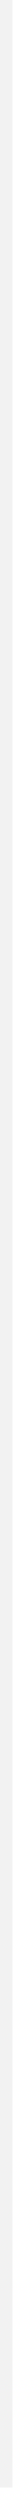
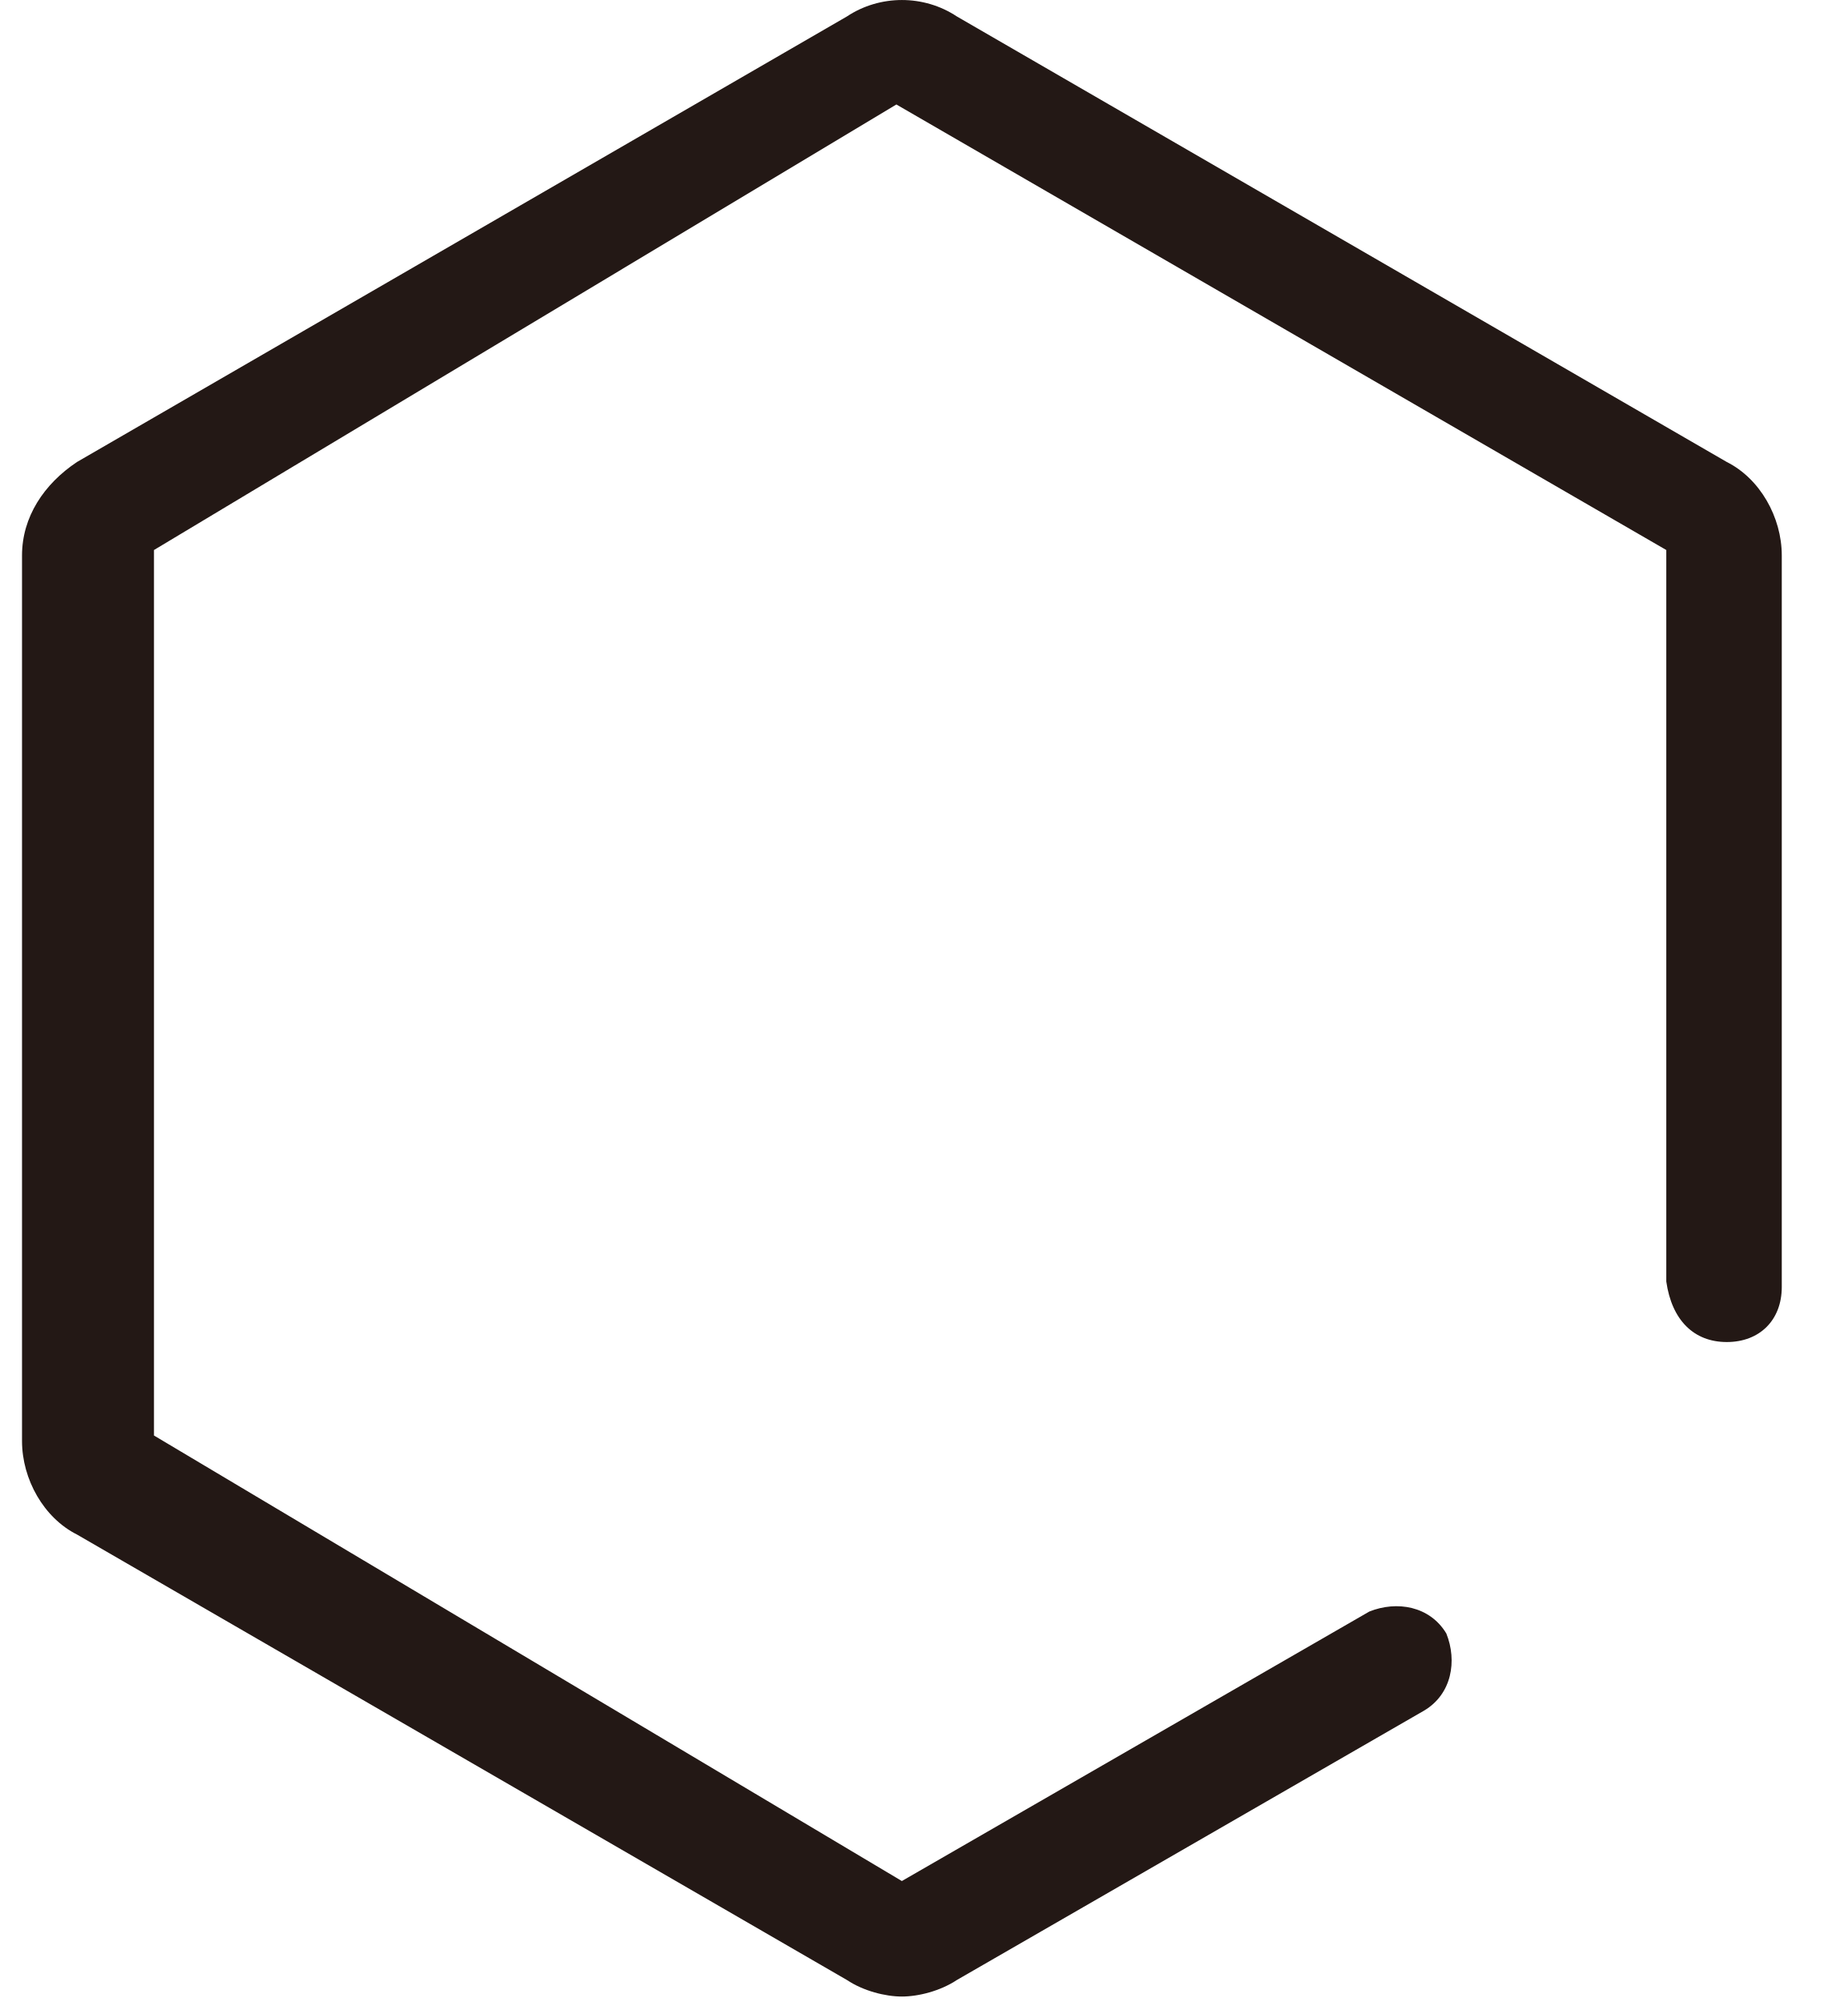
- <svg xmlns="http://www.w3.org/2000/svg" version="1.1" width="2px" height="201px">
-   <g transform="translate(-1060 -1277 )">
-     <rect fill-rule="evenodd" fill="#f2f2f2" stroke="none" x="1060" y="1277" width="1" height="200" />
-     <path d="" stroke-width="1" stroke="#f2f2f2" fill="none" />
+ <svg xmlns="http://www.w3.org/2000/svg" version="1.1" width="24px" height="26px">
+   <g transform="translate(-727 -1808 )">
+     <path d="M 21.643 16.643  C 21.714 17.143  22 17.429  22.429 17.429  C 22.857 17.429  23.143 17.143  23.143 16.714  L 23.143 7.214  C 23.143 6.714  22.857 6.214  22.429 6  L 12.429 0.214  C 12 -0.071  11.429 -0.071  11 0.214  L 1 6  C 0.571 6.286  0.286 6.714  0.286 7.214  L 0.286 18.714  C 0.286 19.214  0.571 19.714  1 19.929  L 11 25.714  C 11.214 25.857  11.5 25.929  11.714 25.929  C 11.929 25.929  12.214 25.857  12.429 25.714  L 18.5 22.214  C 18.857 22  18.929 21.571  18.786 21.214  C 18.571 20.857  18.143 20.786  17.786 20.929  L 11.714 24.429  L 2 18.643  L 2 7.143  L 11.643 1.357  L 21.643 7.143  L 21.643 16.643  Z " fill-rule="nonzero" fill="#231815" stroke="none" transform="matrix(1 0 0 1 727 1808 )" />
  </g>
</svg>
